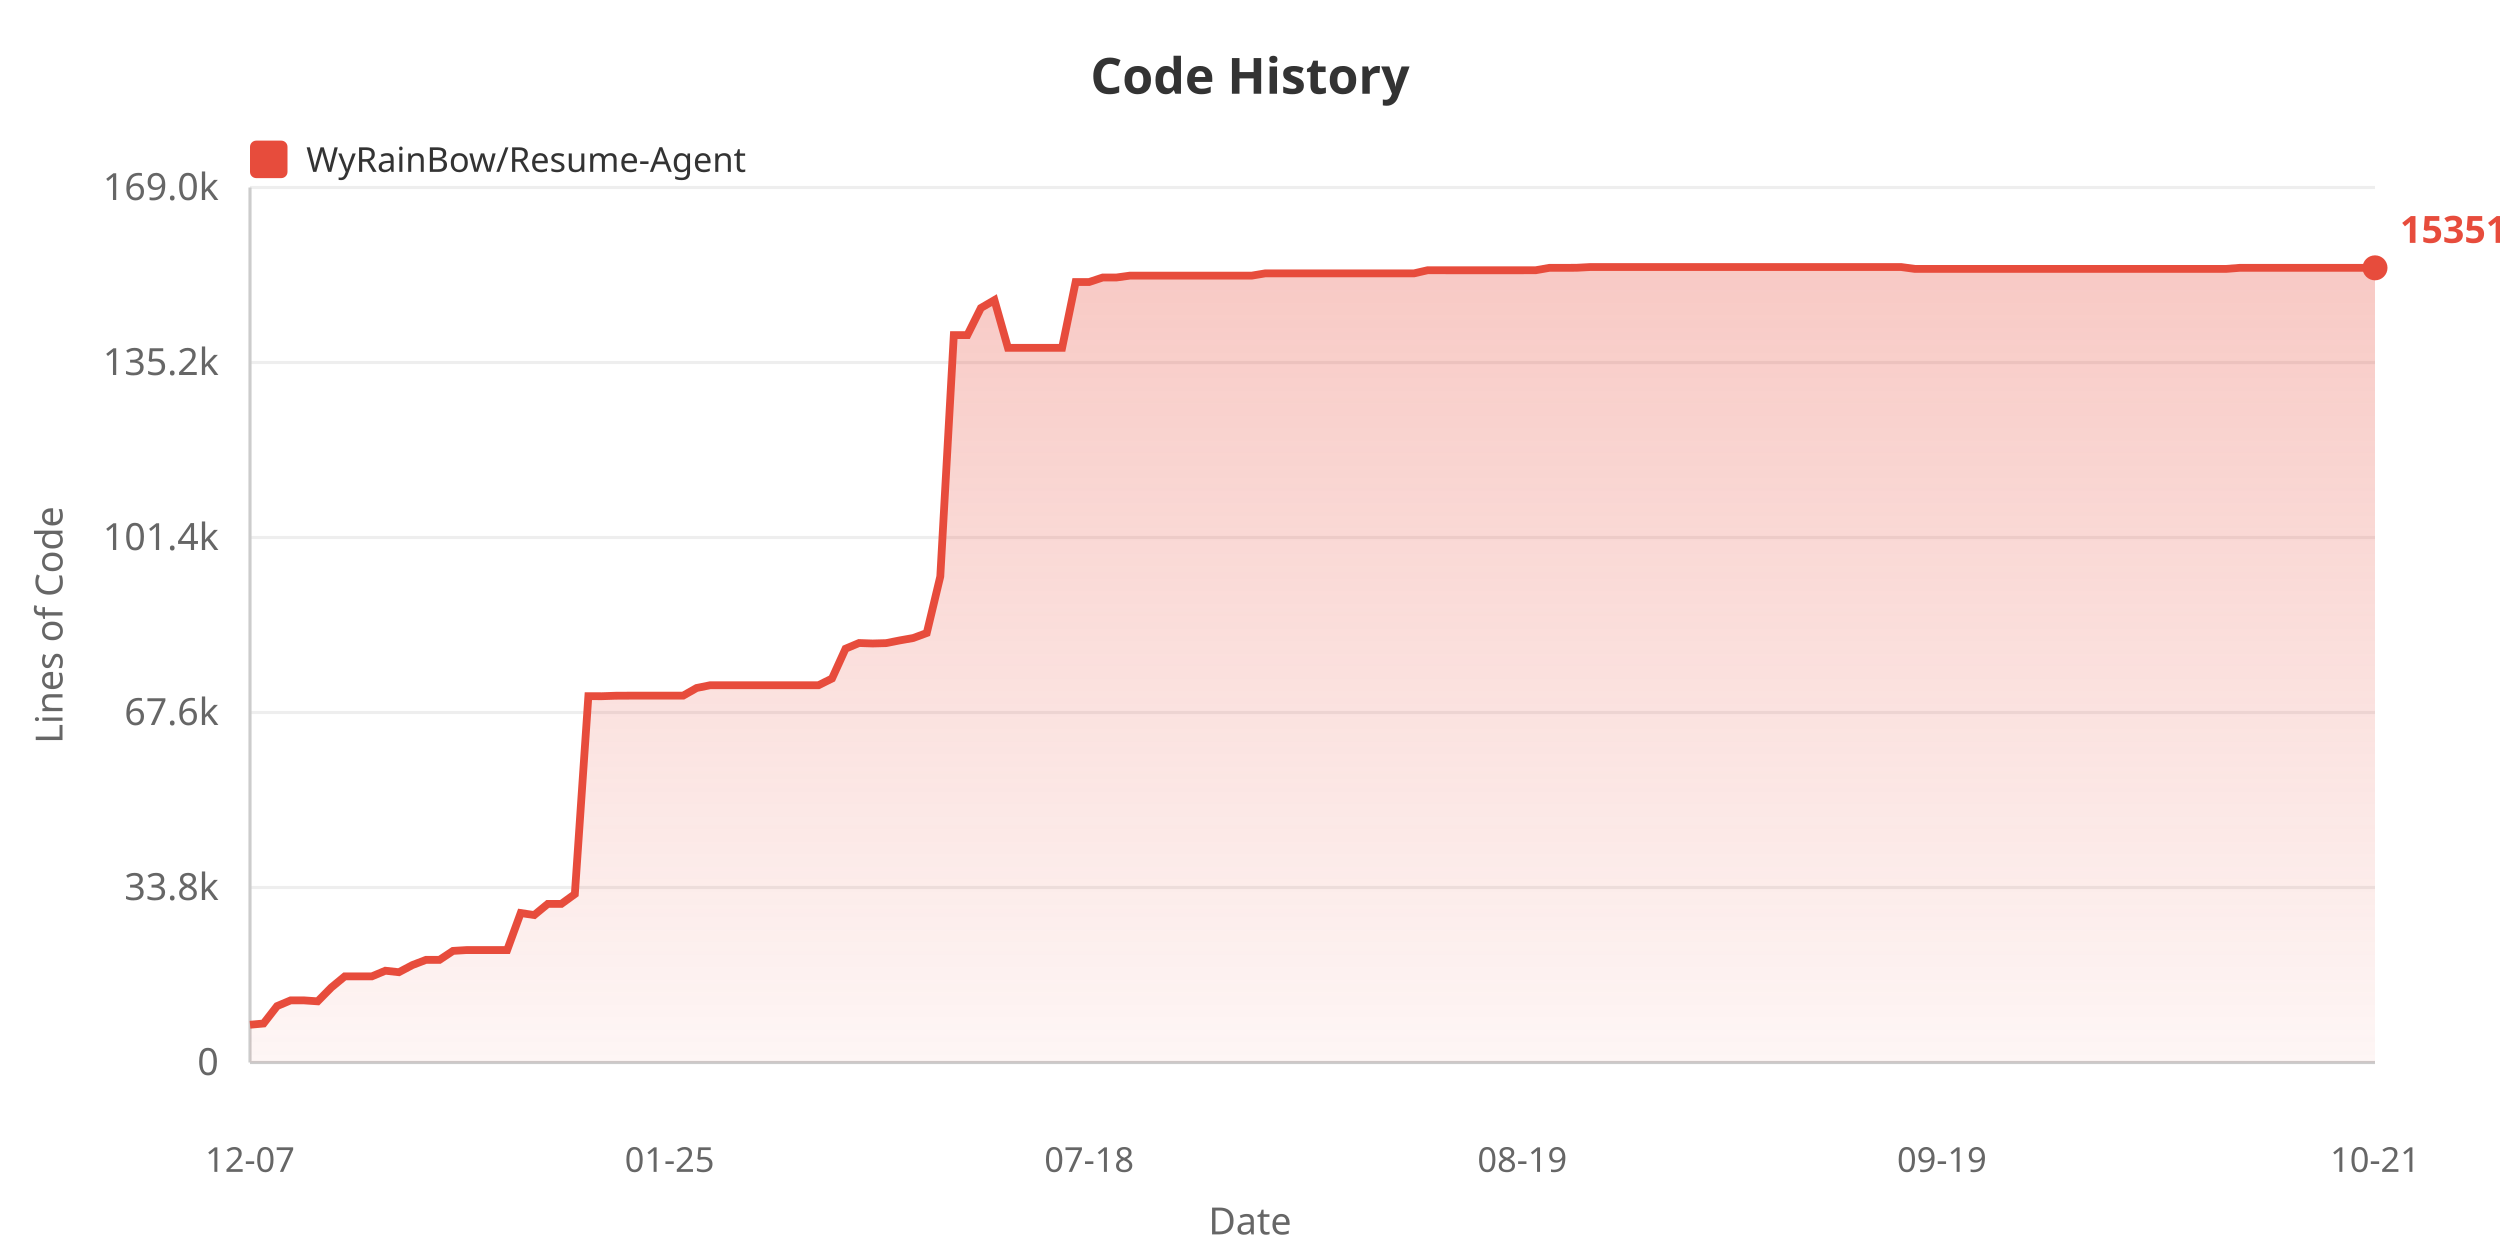
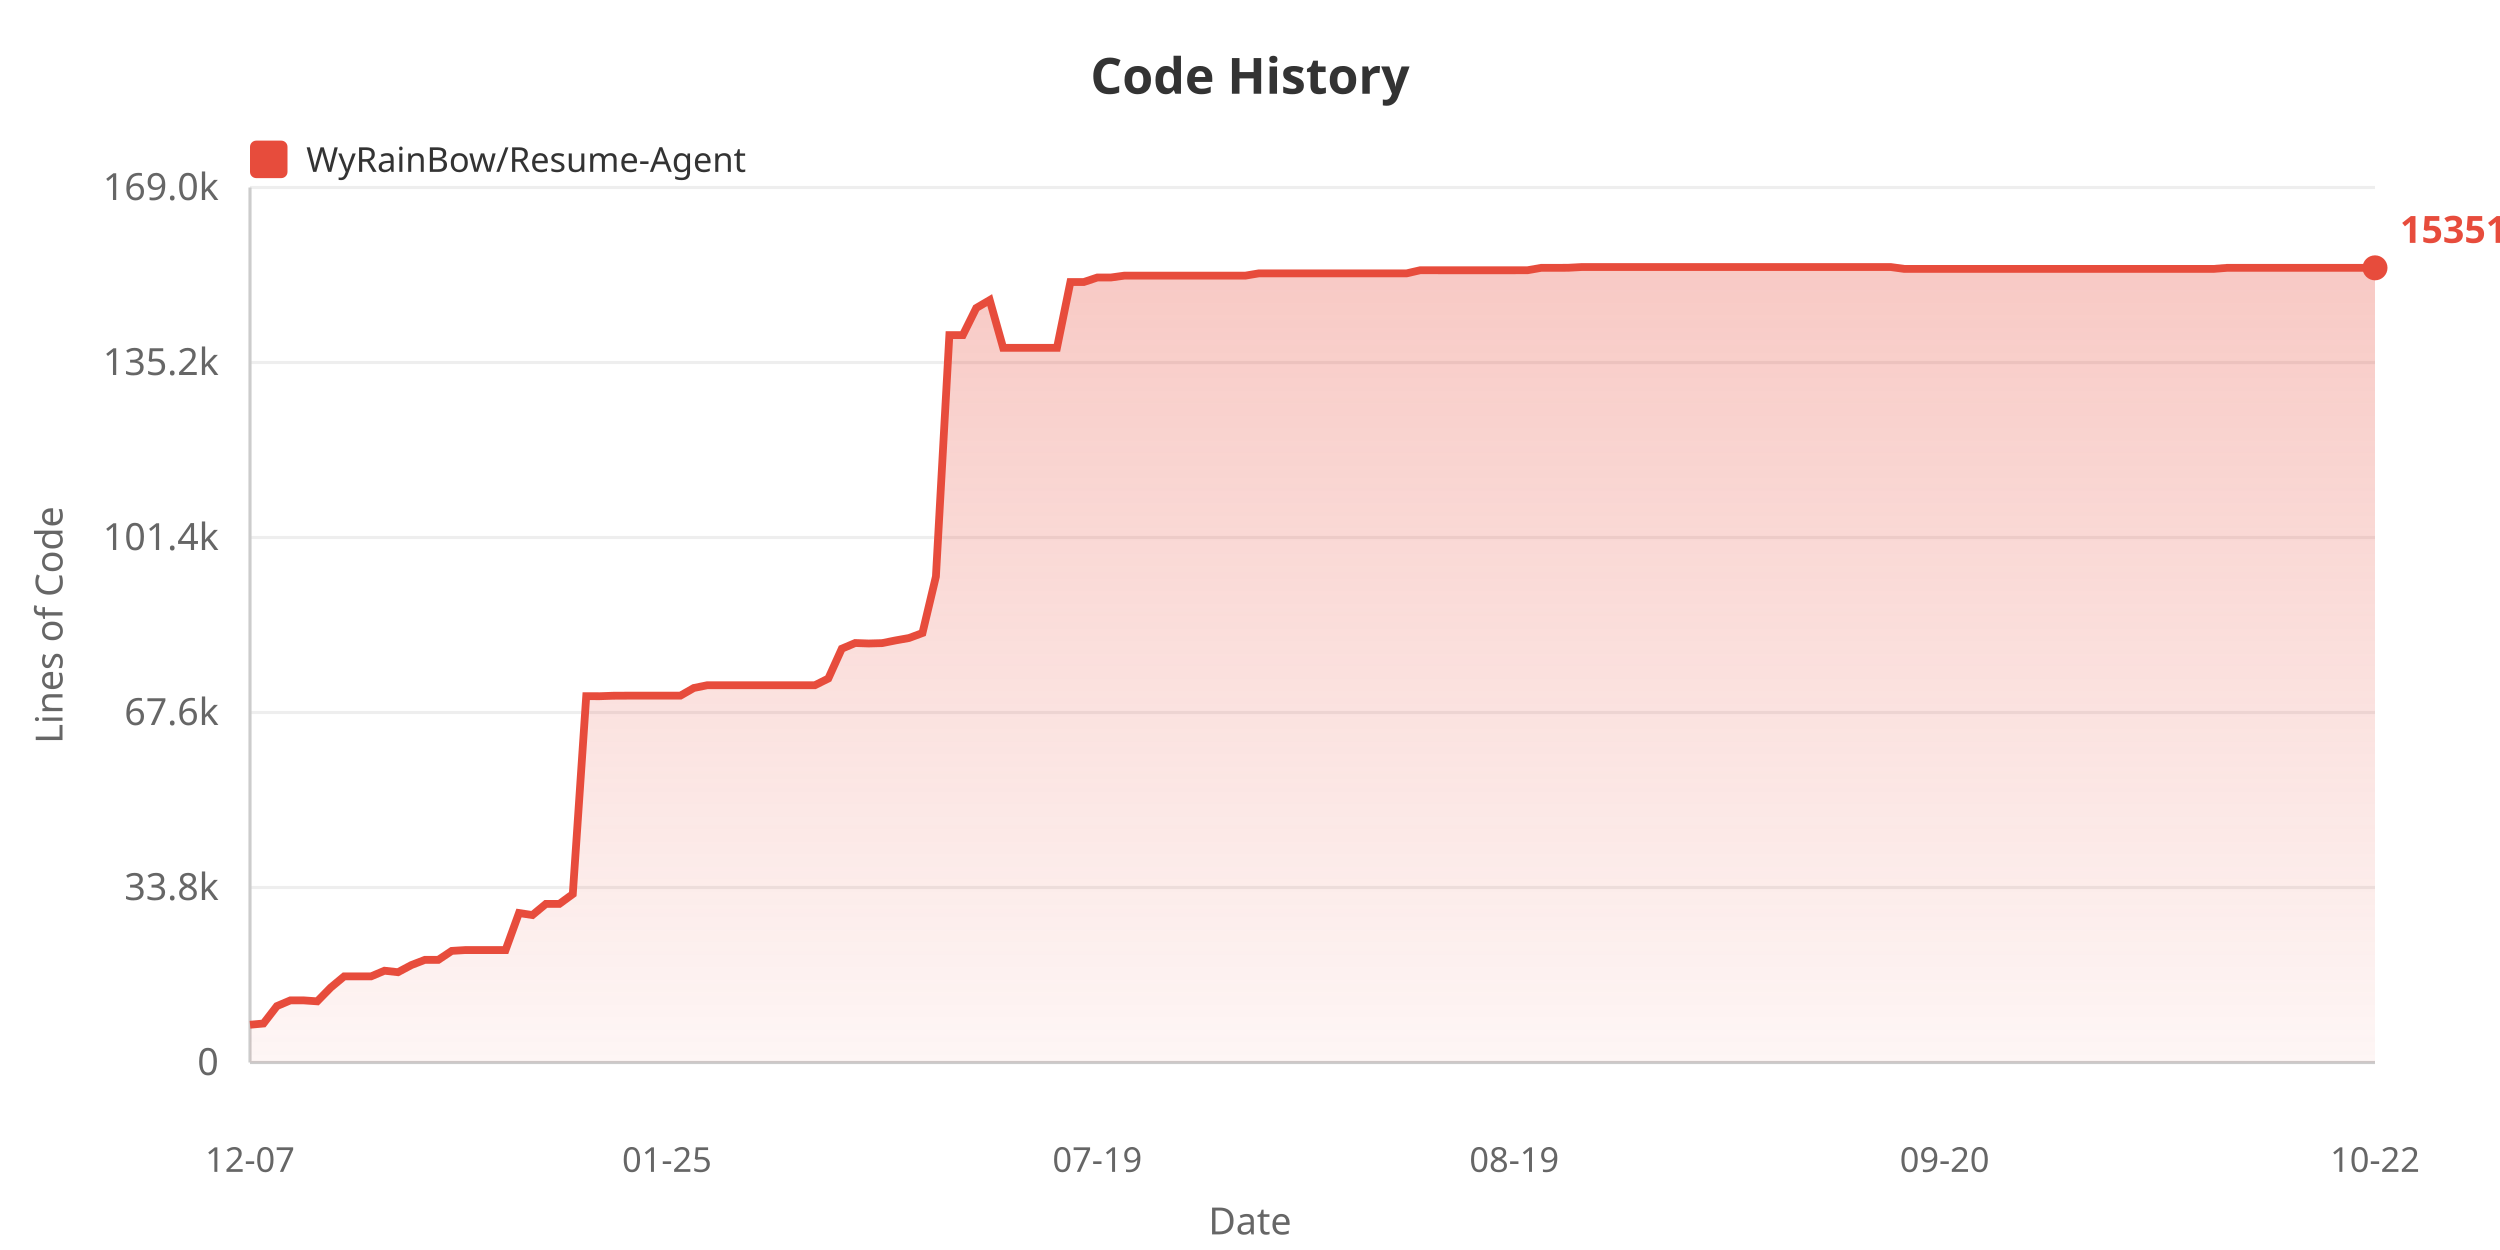
<svg xmlns="http://www.w3.org/2000/svg" width="800" height="400">
  <defs>
    <linearGradient id="areaGrad" x1="0%" y1="0%" x2="0%" y2="100%">
      <stop offset="0%" style="stop-color:#e74c3c;stop-opacity:0.3" />
      <stop offset="100%" style="stop-color:#e74c3c;stop-opacity:0.05" />
    </linearGradient>
  </defs>
  <rect width="100%" height="100%" fill="#ffffff" />
  <text x="400" y="30" fill="#333" font-size="16" font-weight="bold" text-anchor="middle" font-family="sans-serif">Code History</text>
  <rect x="80" y="45" width="12" height="12" fill="#e74c3c" rx="2" />
  <text x="98" y="55" fill="#333" font-size="11" font-family="sans-serif">WyRainBow/Resume-Agent</text>
  <text x="20" y="200" fill="#666" font-size="12" text-anchor="middle" font-family="sans-serif" transform="rotate(-90, 20, 200)">Lines of Code</text>
  <text x="70" y="344.0" fill="#666" font-size="12" text-anchor="end" font-family="sans-serif">0</text>
  <line x1="80" y1="340.0" x2="760" y2="340.0" stroke="#eee" stroke-width="1" />
  <text x="70" y="288.0" fill="#666" font-size="12" text-anchor="end" font-family="sans-serif">33.8k</text>
  <line x1="80" y1="284.0" x2="760" y2="284.0" stroke="#eee" stroke-width="1" />
  <text x="70" y="232.0" fill="#666" font-size="12" text-anchor="end" font-family="sans-serif">67.6k</text>
  <line x1="80" y1="228.0" x2="760" y2="228.0" stroke="#eee" stroke-width="1" />
  <text x="70" y="176.0" fill="#666" font-size="12" text-anchor="end" font-family="sans-serif">101.4k</text>
  <line x1="80" y1="172.0" x2="760" y2="172.0" stroke="#eee" stroke-width="1" />
  <text x="70" y="120.0" fill="#666" font-size="12" text-anchor="end" font-family="sans-serif">135.2k</text>
  <line x1="80" y1="116.0" x2="760" y2="116.0" stroke="#eee" stroke-width="1" />
  <text x="70" y="64.0" fill="#666" font-size="12" text-anchor="end" font-family="sans-serif">169.0k</text>
  <line x1="80" y1="60.0" x2="760" y2="60.0" stroke="#eee" stroke-width="1" />
  <line x1="80" y1="60" x2="80" y2="340" stroke="#ccc" stroke-width="1" />
  <line x1="80" y1="340" x2="760" y2="340" stroke="#ccc" stroke-width="1" />
-   <polygon points="80,340 80.0,327.92 84.331,327.524 88.662,321.951 92.994,320.124 97.325,320.124 101.656,320.426 105.987,316.026 110.318,312.445 114.65,312.445 118.981,312.445 123.312,310.63 127.643,311.108 131.975,308.819 136.306,307.159 140.637,307.159 144.968,304.287 149.299,304.02 153.631,304.02 157.962,304.02 162.293,304.02 166.624,292.164 170.955,292.821 175.287,289.252 179.618,289.252 183.949,286.108 188.28,222.77 192.611,222.787 196.943,222.636 201.274,222.611 205.605,222.611 209.936,222.611 214.268,222.611 218.599,222.611 222.93,220.153 227.261,219.272 231.592,219.272 235.924,219.272 240.255,219.272 244.586,219.272 248.917,219.272 253.248,219.272 257.58,219.272 261.911,219.272 266.242,217.127 270.573,207.587 274.904,205.764 279.236,205.919 283.567,205.798 287.898,204.935 292.229,204.165 296.561,202.562 300.892,184.483 305.223,107.237 309.554,107.237 313.885,98.557 318.217,96.028 322.548,111.315 326.879,111.315 331.21,111.315 335.541,111.315 339.873,111.31 344.204,90.243 348.535,90.243 352.866,88.806 357.197,88.806 361.529,88.211 365.86,88.211 370.191,88.211 374.522,88.211 378.854,88.211 383.185,88.211 387.516,88.211 391.847,88.211 396.178,88.211 400.51,88.211 404.841,87.484 409.172,87.484 413.503,87.475 417.834,87.475 422.166,87.475 426.497,87.475 430.828,87.475 435.159,87.475 439.49,87.475 443.822,87.475 448.153,87.475 452.484,87.475 456.815,86.483 461.146,86.483 465.478,86.485 469.809,86.485 474.14,86.485 478.471,86.485 482.803,86.485 487.134,86.485 491.465,86.468 495.796,85.71 500.127,85.71 504.459,85.69 508.79,85.455 513.121,85.455 517.452,85.455 521.783,85.455 526.115,85.455 530.446,85.455 534.777,85.455 539.108,85.455 543.439,85.455 547.771,85.455 552.102,85.455 556.433,85.455 560.764,85.455 565.096,85.455 569.427,85.455 573.758,85.455 578.089,85.455 582.42,85.455 586.752,85.455 591.083,85.455 595.414,85.455 599.745,85.455 604.076,85.455 608.408,85.455 612.739,86.049 617.07,86.049 621.401,86.049 625.732,86.049 630.064,86.049 634.395,86.049 638.726,86.049 643.057,86.049 647.389,86.049 651.72,86.049 656.051,86.049 660.382,86.049 664.713,86.049 669.045,86.049 673.376,86.049 677.707,86.049 682.038,86.049 686.369,86.049 690.701,86.049 695.032,86.049 699.363,86.049 703.694,86.049 708.025,86.049 712.357,86.049 716.688,85.708 721.019,85.708 725.35,85.708 729.682,85.708 734.013,85.708 738.344,85.708 742.675,85.708 747.006,85.708 751.338,85.708 755.669,85.708 760.0,85.708 760.0,340" fill="url(#areaGrad)" />
-   <polyline points="80.0,327.92 84.331,327.524 88.662,321.951 92.994,320.124 97.325,320.124 101.656,320.426 105.987,316.026 110.318,312.445 114.65,312.445 118.981,312.445 123.312,310.63 127.643,311.108 131.975,308.819 136.306,307.159 140.637,307.159 144.968,304.287 149.299,304.02 153.631,304.02 157.962,304.02 162.293,304.02 166.624,292.164 170.955,292.821 175.287,289.252 179.618,289.252 183.949,286.108 188.28,222.77 192.611,222.787 196.943,222.636 201.274,222.611 205.605,222.611 209.936,222.611 214.268,222.611 218.599,222.611 222.93,220.153 227.261,219.272 231.592,219.272 235.924,219.272 240.255,219.272 244.586,219.272 248.917,219.272 253.248,219.272 257.58,219.272 261.911,219.272 266.242,217.127 270.573,207.587 274.904,205.764 279.236,205.919 283.567,205.798 287.898,204.935 292.229,204.165 296.561,202.562 300.892,184.483 305.223,107.237 309.554,107.237 313.885,98.557 318.217,96.028 322.548,111.315 326.879,111.315 331.21,111.315 335.541,111.315 339.873,111.31 344.204,90.243 348.535,90.243 352.866,88.806 357.197,88.806 361.529,88.211 365.86,88.211 370.191,88.211 374.522,88.211 378.854,88.211 383.185,88.211 387.516,88.211 391.847,88.211 396.178,88.211 400.51,88.211 404.841,87.484 409.172,87.484 413.503,87.475 417.834,87.475 422.166,87.475 426.497,87.475 430.828,87.475 435.159,87.475 439.49,87.475 443.822,87.475 448.153,87.475 452.484,87.475 456.815,86.483 461.146,86.483 465.478,86.485 469.809,86.485 474.14,86.485 478.471,86.485 482.803,86.485 487.134,86.485 491.465,86.468 495.796,85.71 500.127,85.71 504.459,85.69 508.79,85.455 513.121,85.455 517.452,85.455 521.783,85.455 526.115,85.455 530.446,85.455 534.777,85.455 539.108,85.455 543.439,85.455 547.771,85.455 552.102,85.455 556.433,85.455 560.764,85.455 565.096,85.455 569.427,85.455 573.758,85.455 578.089,85.455 582.42,85.455 586.752,85.455 591.083,85.455 595.414,85.455 599.745,85.455 604.076,85.455 608.408,85.455 612.739,86.049 617.07,86.049 621.401,86.049 625.732,86.049 630.064,86.049 634.395,86.049 638.726,86.049 643.057,86.049 647.389,86.049 651.72,86.049 656.051,86.049 660.382,86.049 664.713,86.049 669.045,86.049 673.376,86.049 677.707,86.049 682.038,86.049 686.369,86.049 690.701,86.049 695.032,86.049 699.363,86.049 703.694,86.049 708.025,86.049 712.357,86.049 716.688,85.708 721.019,85.708 725.35,85.708 729.682,85.708 734.013,85.708 738.344,85.708 742.675,85.708 747.006,85.708 751.338,85.708 755.669,85.708 760.0,85.708" fill="none" stroke="#e74c3c" stroke-width="2.5" />
+   <polygon points="80,340 80.0,327.92 84.304,327.524 88.608,321.951 92.911,320.124 97.215,320.124 101.519,320.426 105.823,316.026 110.127,312.445 114.43,312.445 118.734,312.445 123.038,310.63 127.342,311.108 131.646,308.819 135.949,307.159 140.253,307.159 144.557,304.287 148.861,304.02 153.165,304.02 157.468,304.02 161.772,304.02 166.076,292.164 170.38,292.821 174.684,289.252 178.987,289.252 183.291,286.108 187.595,222.77 191.899,222.787 196.203,222.636 200.506,222.611 204.81,222.611 209.114,222.611 213.418,222.611 217.722,222.611 222.025,220.153 226.329,219.272 230.633,219.272 234.937,219.272 239.241,219.272 243.544,219.272 247.848,219.272 252.152,219.272 256.456,219.272 260.759,219.272 265.063,217.127 269.367,207.587 273.671,205.764 277.975,205.919 282.278,205.798 286.582,204.935 290.886,204.165 295.19,202.562 299.494,184.483 303.797,107.237 308.101,107.237 312.405,98.557 316.709,96.028 321.013,111.315 325.316,111.315 329.62,111.315 333.924,111.315 338.228,111.31 342.532,90.243 346.835,90.243 351.139,88.806 355.443,88.806 359.747,88.211 364.051,88.211 368.354,88.211 372.658,88.211 376.962,88.211 381.266,88.211 385.57,88.211 389.873,88.211 394.177,88.211 398.481,88.211 402.785,87.484 407.089,87.484 411.392,87.475 415.696,87.475 420.0,87.475 424.304,87.475 428.608,87.475 432.911,87.475 437.215,87.475 441.519,87.475 445.823,87.475 450.127,87.475 454.43,86.483 458.734,86.483 463.038,86.485 467.342,86.485 471.646,86.485 475.949,86.485 480.253,86.485 484.557,86.485 488.861,86.468 493.165,85.71 497.468,85.71 501.772,85.69 506.076,85.455 510.38,85.455 514.684,85.455 518.987,85.455 523.291,85.455 527.595,85.455 531.899,85.455 536.203,85.455 540.506,85.455 544.81,85.455 549.114,85.455 553.418,85.455 557.722,85.455 562.025,85.455 566.329,85.455 570.633,85.455 574.937,85.455 579.241,85.455 583.544,85.455 587.848,85.455 592.152,85.455 596.456,85.455 600.759,85.455 605.063,85.455 609.367,86.049 613.671,86.049 617.975,86.049 622.278,86.049 626.582,86.049 630.886,86.049 635.19,86.049 639.494,86.049 643.797,86.049 648.101,86.049 652.405,86.049 656.709,86.049 661.013,86.049 665.316,86.049 669.62,86.049 673.924,86.049 678.228,86.049 682.532,86.049 686.835,86.049 691.139,86.049 695.443,86.049 699.747,86.049 704.051,86.049 708.354,86.049 712.658,85.708 716.962,85.708 721.266,85.708 725.57,85.708 729.873,85.708 734.177,85.708 738.481,85.708 742.785,85.708 747.089,85.708 751.392,85.708 755.696,85.708 760.0,85.708 760.0,340" fill="url(#areaGrad)" />
+   <polyline points="80.0,327.92 84.304,327.524 88.608,321.951 92.911,320.124 97.215,320.124 101.519,320.426 105.823,316.026 110.127,312.445 114.43,312.445 118.734,312.445 123.038,310.63 127.342,311.108 131.646,308.819 135.949,307.159 140.253,307.159 144.557,304.287 148.861,304.02 153.165,304.02 157.468,304.02 161.772,304.02 166.076,292.164 170.38,292.821 174.684,289.252 178.987,289.252 183.291,286.108 187.595,222.77 191.899,222.787 196.203,222.636 200.506,222.611 204.81,222.611 209.114,222.611 213.418,222.611 217.722,222.611 222.025,220.153 226.329,219.272 230.633,219.272 234.937,219.272 239.241,219.272 243.544,219.272 247.848,219.272 252.152,219.272 256.456,219.272 260.759,219.272 265.063,217.127 269.367,207.587 273.671,205.764 277.975,205.919 282.278,205.798 286.582,204.935 290.886,204.165 295.19,202.562 299.494,184.483 303.797,107.237 308.101,107.237 312.405,98.557 316.709,96.028 321.013,111.315 325.316,111.315 329.62,111.315 333.924,111.315 338.228,111.31 342.532,90.243 346.835,90.243 351.139,88.806 355.443,88.806 359.747,88.211 364.051,88.211 368.354,88.211 372.658,88.211 376.962,88.211 381.266,88.211 385.57,88.211 389.873,88.211 394.177,88.211 398.481,88.211 402.785,87.484 407.089,87.484 411.392,87.475 415.696,87.475 420.0,87.475 424.304,87.475 428.608,87.475 432.911,87.475 437.215,87.475 441.519,87.475 445.823,87.475 450.127,87.475 454.43,86.483 458.734,86.483 463.038,86.485 467.342,86.485 471.646,86.485 475.949,86.485 480.253,86.485 484.557,86.485 488.861,86.468 493.165,85.71 497.468,85.71 501.772,85.69 506.076,85.455 510.38,85.455 514.684,85.455 518.987,85.455 523.291,85.455 527.595,85.455 531.899,85.455 536.203,85.455 540.506,85.455 544.81,85.455 549.114,85.455 553.418,85.455 557.722,85.455 562.025,85.455 566.329,85.455 570.633,85.455 574.937,85.455 579.241,85.455 583.544,85.455 587.848,85.455 592.152,85.455 596.456,85.455 600.759,85.455 605.063,85.455 609.367,86.049 613.671,86.049 617.975,86.049 622.278,86.049 626.582,86.049 630.886,86.049 635.19,86.049 639.494,86.049 643.797,86.049 648.101,86.049 652.405,86.049 656.709,86.049 661.013,86.049 665.316,86.049 669.62,86.049 673.924,86.049 678.228,86.049 682.532,86.049 686.835,86.049 691.139,86.049 695.443,86.049 699.747,86.049 704.051,86.049 708.354,86.049 712.658,85.708 716.962,85.708 721.266,85.708 725.57,85.708 729.873,85.708 734.177,85.708 738.481,85.708 742.785,85.708 747.089,85.708 751.392,85.708 755.696,85.708 760.0,85.708" fill="none" stroke="#e74c3c" stroke-width="2.5" />
  <text x="80.0" y="375" fill="#666" font-size="11" text-anchor="middle" font-family="sans-serif">12-07</text>
-   <text x="214.268" y="375" fill="#666" font-size="11" text-anchor="middle" font-family="sans-serif">01-25</text>
-   <text x="348.535" y="375" fill="#666" font-size="11" text-anchor="middle" font-family="sans-serif">07-18</text>
-   <text x="487.134" y="375" fill="#666" font-size="11" text-anchor="middle" font-family="sans-serif">08-19</text>
-   <text x="621.401" y="375" fill="#666" font-size="11" text-anchor="middle" font-family="sans-serif">09-19</text>
-   <text x="760.0" y="375" fill="#666" font-size="11" text-anchor="middle" font-family="sans-serif">10-21</text>
+   <text x="213.418" y="375" fill="#666" font-size="11" text-anchor="middle" font-family="sans-serif">01-25</text>
+   <text x="351.139" y="375" fill="#666" font-size="11" text-anchor="middle" font-family="sans-serif">07-19</text>
+   <text x="484.557" y="375" fill="#666" font-size="11" text-anchor="middle" font-family="sans-serif">08-19</text>
+   <text x="622.278" y="375" fill="#666" font-size="11" text-anchor="middle" font-family="sans-serif">09-20</text>
+   <text x="760.0" y="375" fill="#666" font-size="11" text-anchor="middle" font-family="sans-serif">10-22</text>
  <text x="400" y="395" fill="#666" font-size="12" text-anchor="middle" font-family="sans-serif">Date</text>
  <circle cx="760.0" cy="85.708" r="4" fill="#e74c3c" />
  <text x="768.0" y="77.708" fill="#e74c3c" font-size="12" font-weight="bold" font-family="sans-serif">153517</text>
</svg>
